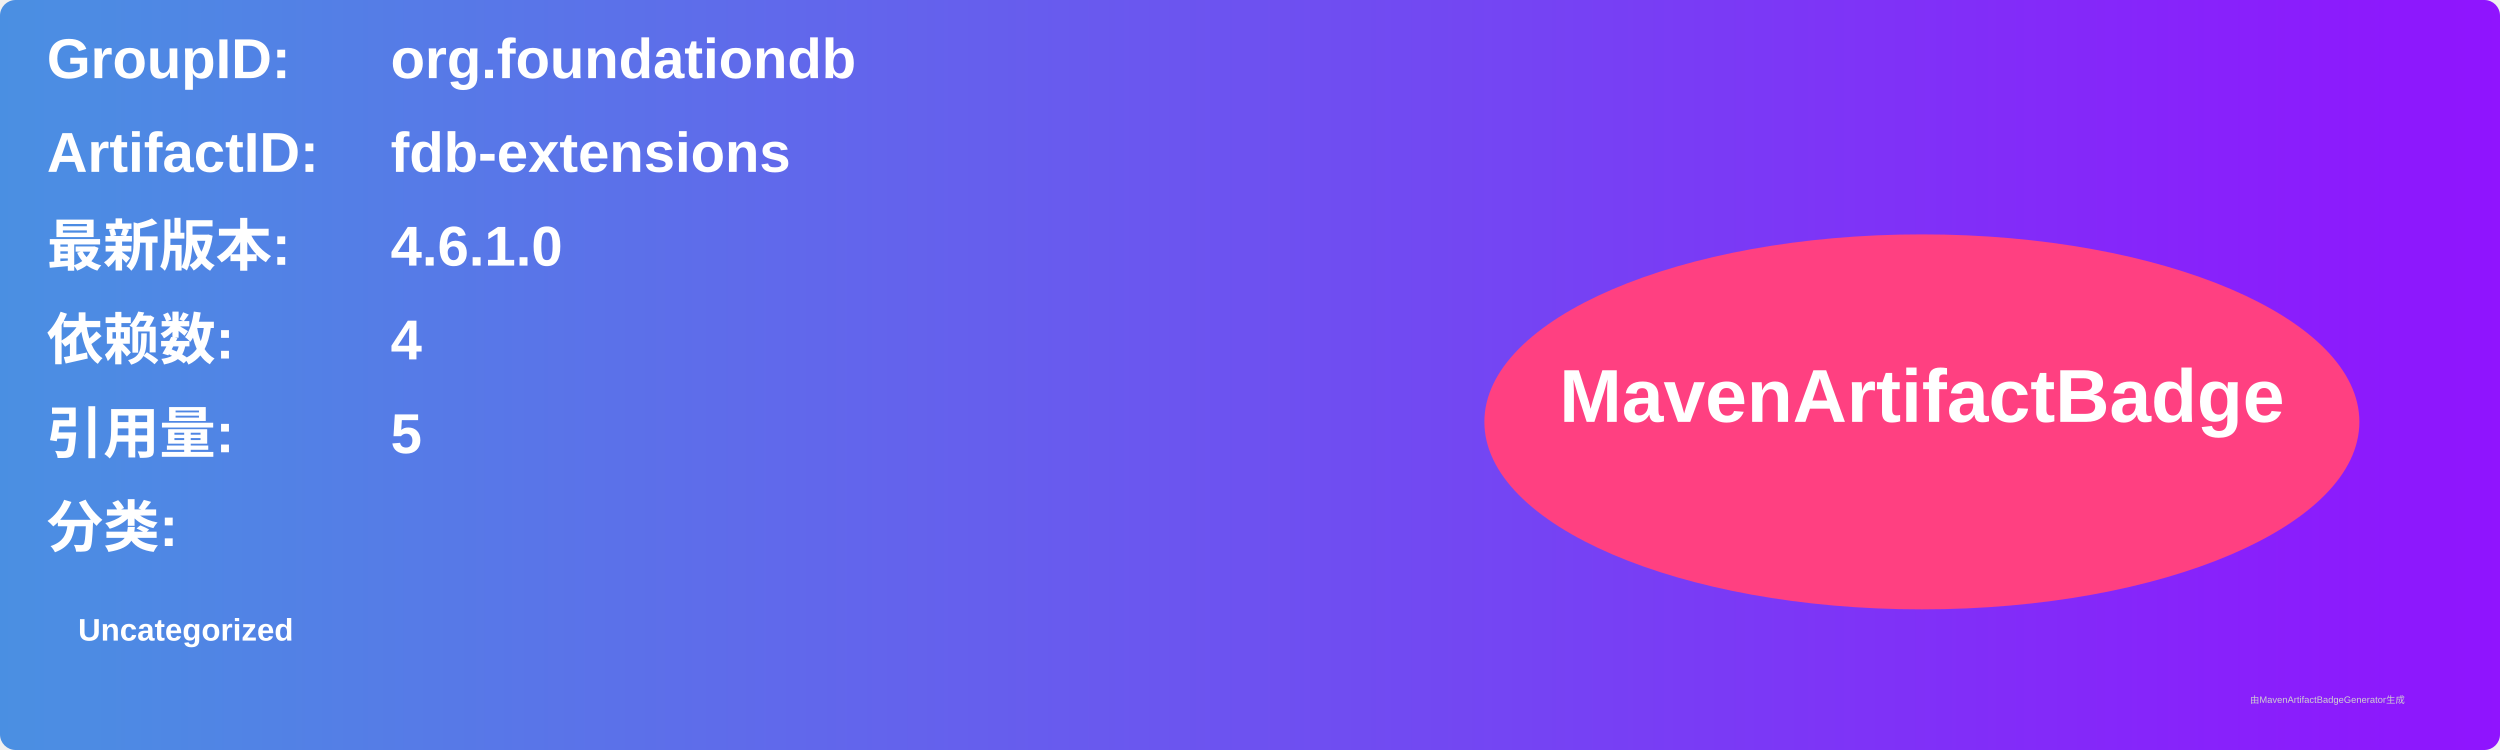
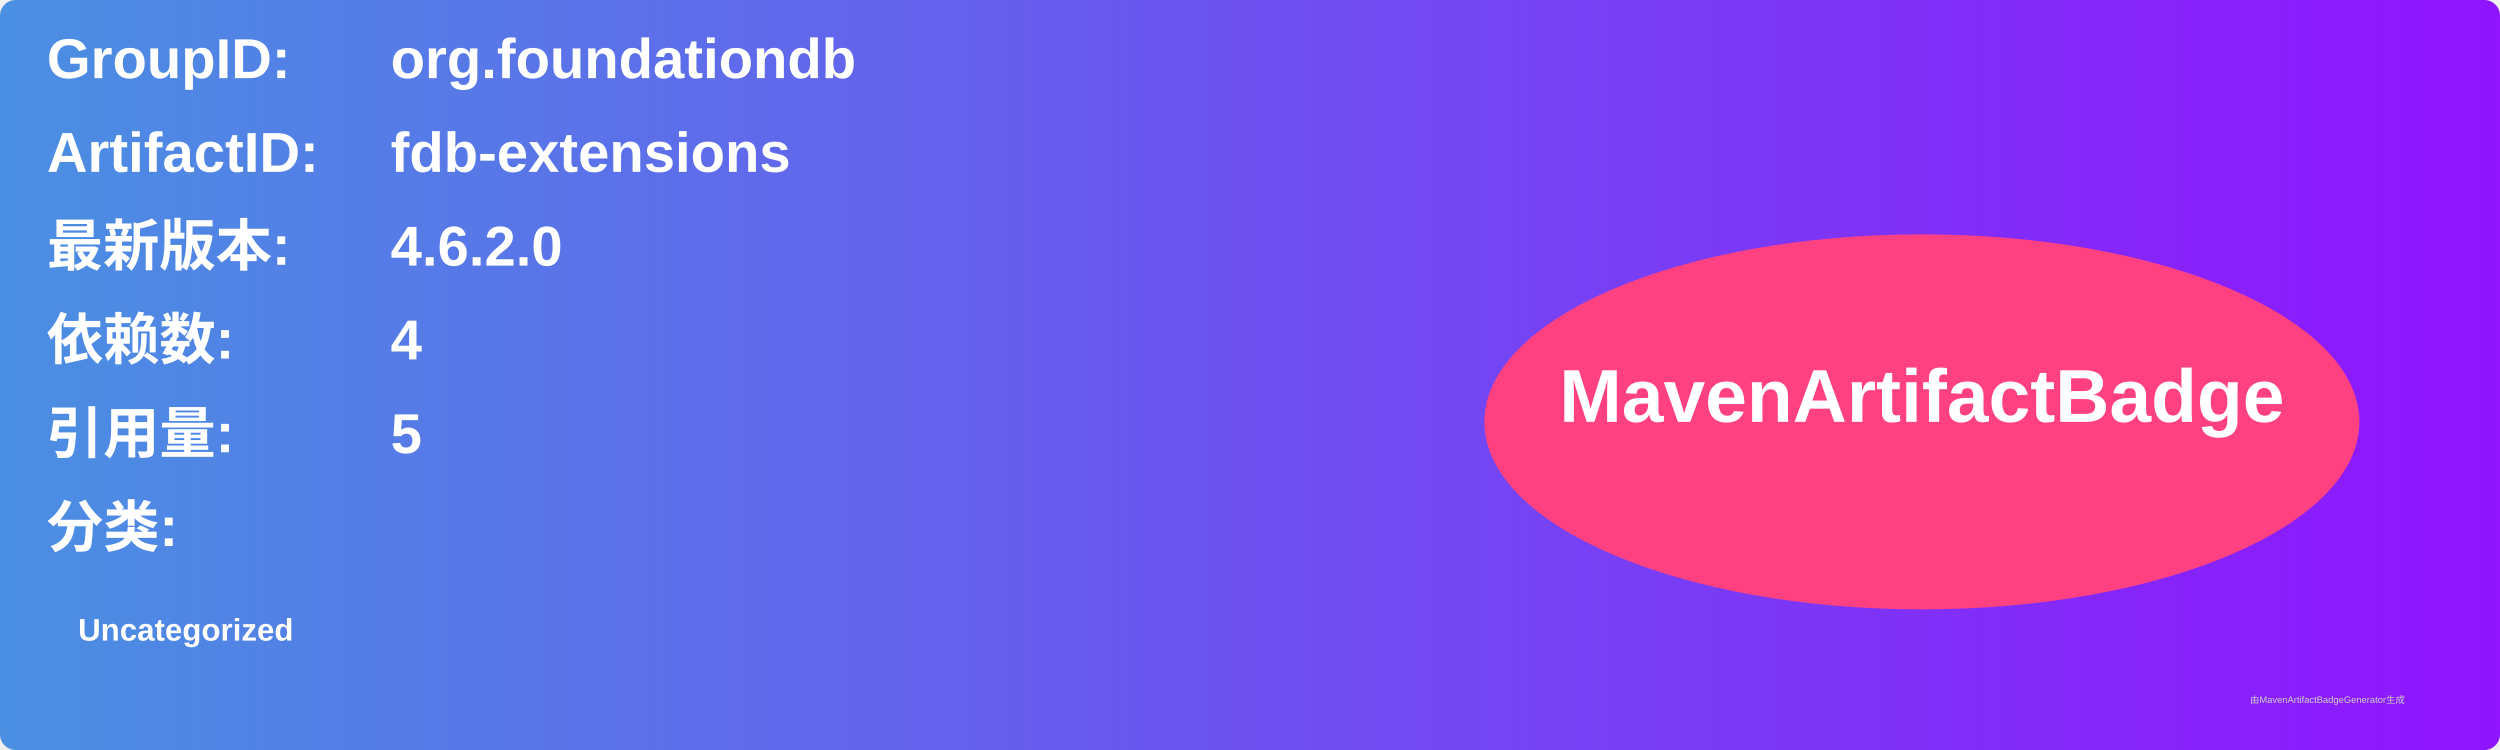
<svg xmlns="http://www.w3.org/2000/svg" width="800" height="240" viewBox="0 0 800 240">
  <linearGradient id="grad" x1="0%" y1="0%" x2="100%" y2="0%">
    <stop offset="0%" stop-color="#4a90e2" />
    <stop offset="100%" stop-color="#9013fe" />
  </linearGradient>
  <rect width="100%" height="100%" rx="5" ry="5" fill="url(#grad)" />
  <g transform="translate(15, 15)">
    <text x="0" y="10" font-family="Arial" font-size="18" fill="white" font-weight="bold" width="260">GroupID:</text>
    <text x="110" y="10" font-family="Arial" font-size="18" fill="white" font-weight="bold" width="460">org.foundationdb</text>
    <text x="0" y="40" font-family="Arial" font-size="18" fill="white" font-weight="bold" width="260">ArtifactID:</text>
    <text x="110" y="40" font-family="Arial" font-size="18" fill="white" font-weight="bold" width="460">fdb-extensions</text>
    <text x="0" y="70" font-family="Arial" font-size="18" fill="white" font-weight="bold">最新版本:</text>
    <text x="110" y="70" font-family="Arial" font-size="18" fill="white" font-weight="bold">
-       <tspan font-weight="bold">4.6.1.0</tspan>
+       <tspan font-weight="bold">4.6.2.0</tspan>
    </text>
    <text x="0" y="100" font-family="Arial" font-size="18" fill="white" font-weight="bold">依赖数: </text>
    <text x="110" y="100" font-family="Arial" font-size="18" fill="white">
      <tspan font-weight="bold">4</tspan>
    </text>
    <text x="0" y="130" font-family="Arial" font-size="18" fill="white" font-weight="bold">引用量: </text>
    <text x="110" y="130" font-family="Arial" font-size="18" fill="white">
      <tspan font-weight="bold">5</tspan>
    </text>
    <text x="0" y="160" font-family="Arial" font-size="18" fill="white" font-weight="bold">分类:</text>
    <text x="10" y="190" font-family="Arial" font-size="10" fill="white">
      <tspan font-weight="bold">Uncategorized</tspan>
    </text>
    <ellipse cx="600" cy="120" rx="140" ry="60" fill="#ff4081" />
    <text x="600" y="120" text-anchor="middle" font-family="Arial" font-size="24" fill="white" font-weight="bold">MavenArtifactBadge</text>
  </g>
  <text x="720" y="225" font-family="Arial" font-size="3" fill="#d0d0d0">由MavenArtifactBadgeGenerator生成</text>
</svg>
